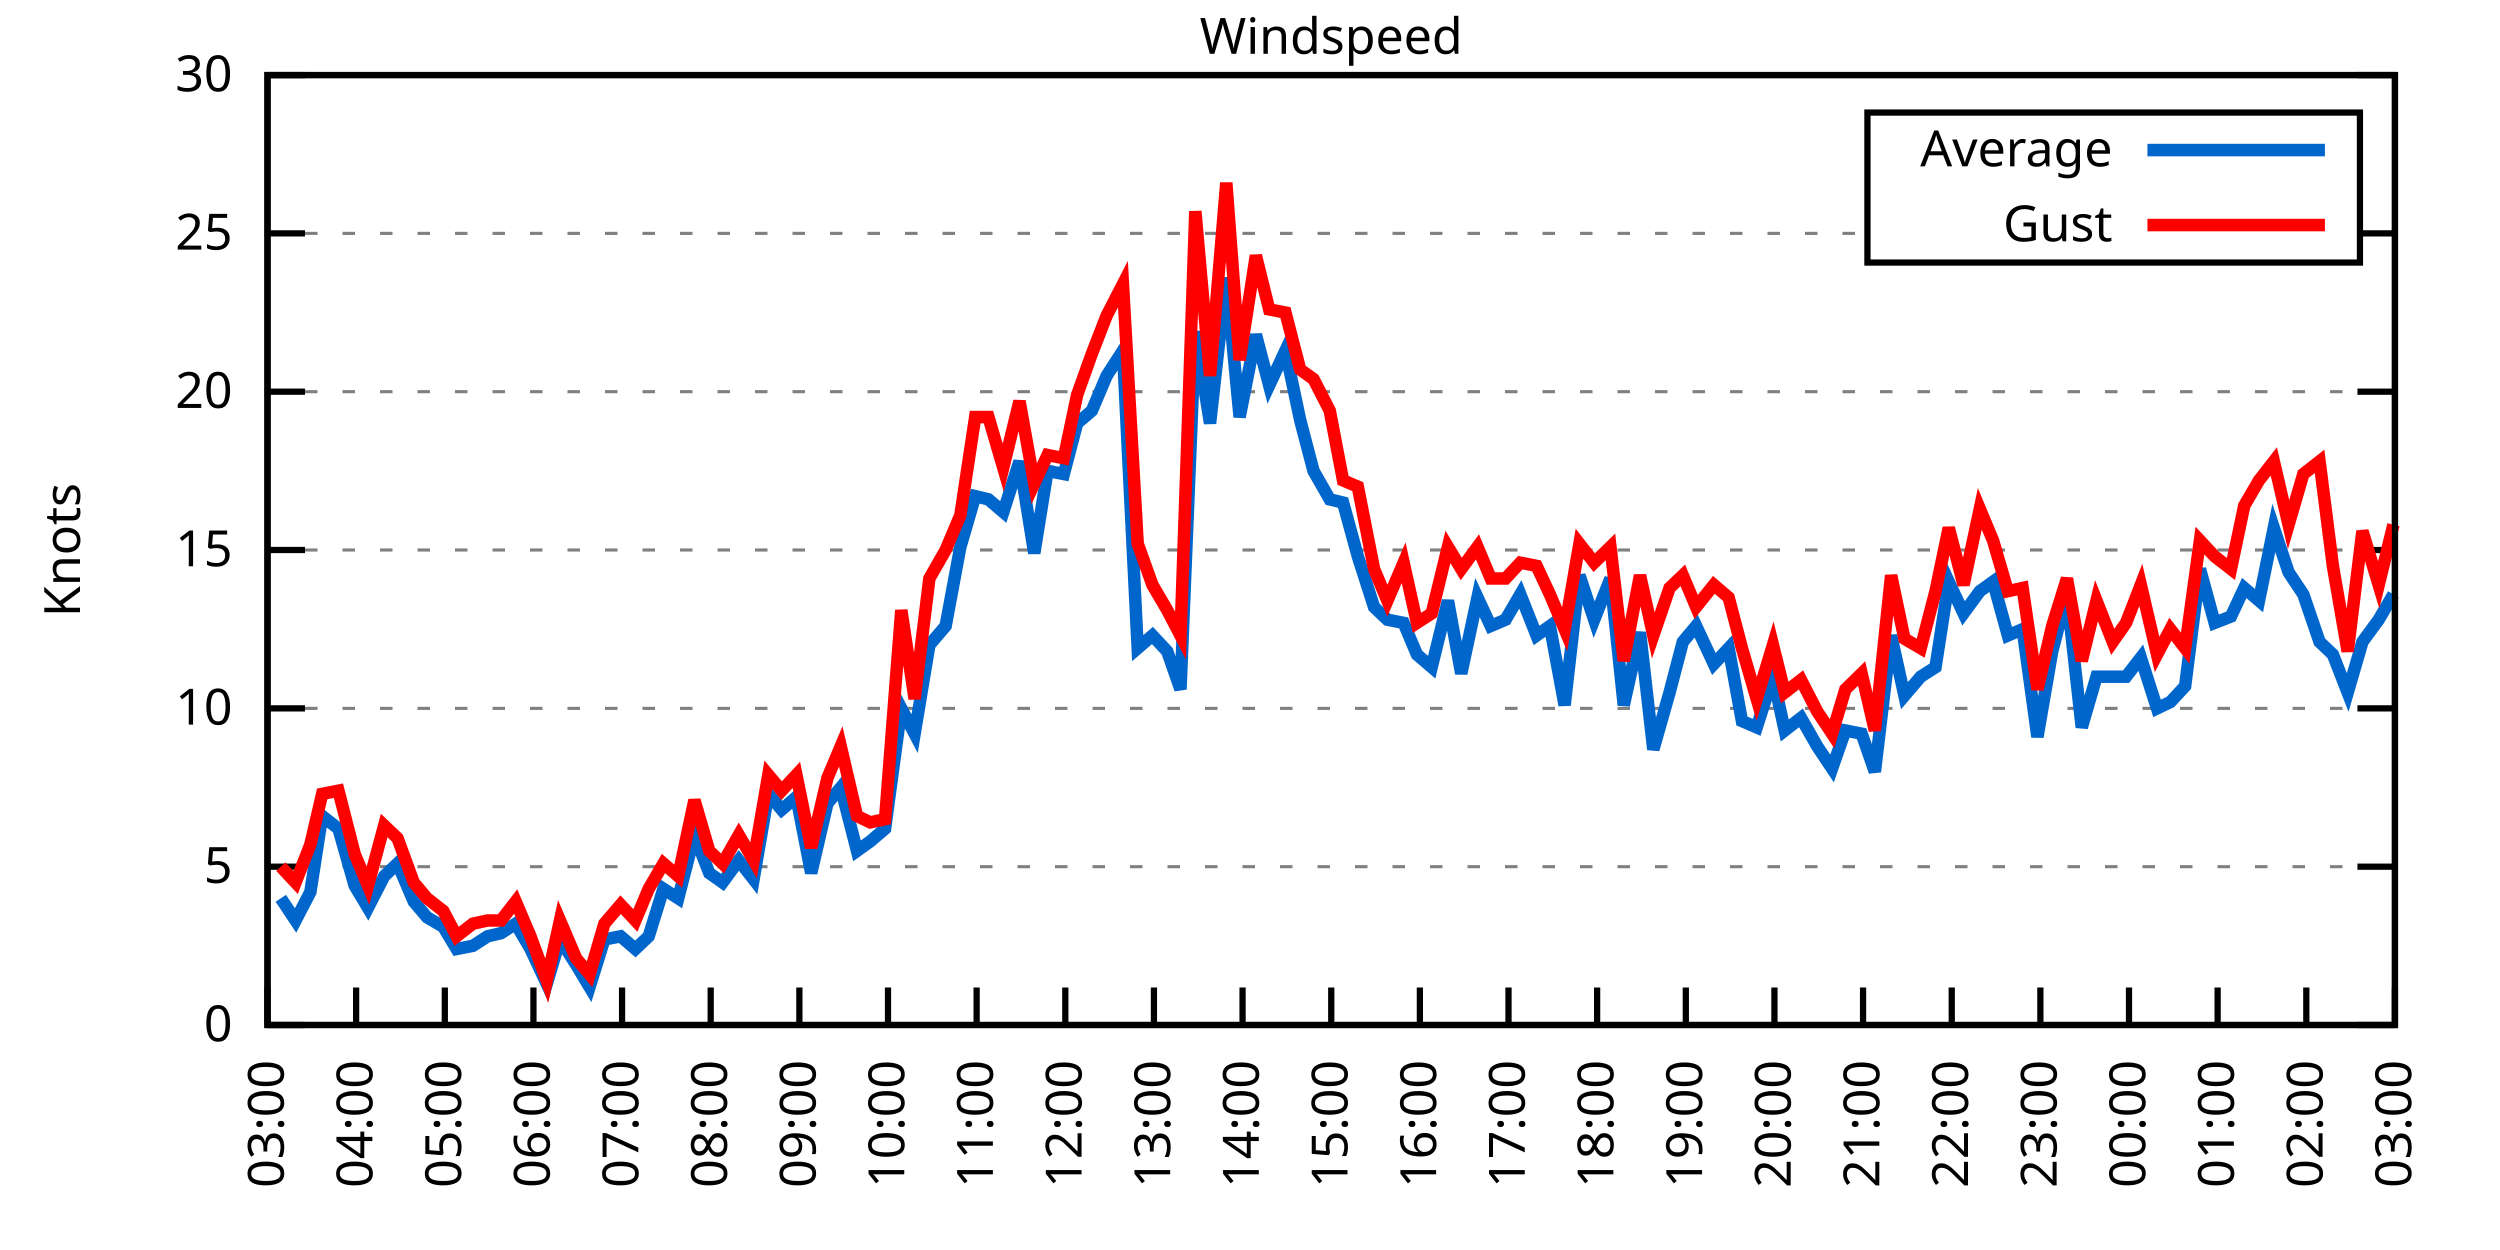
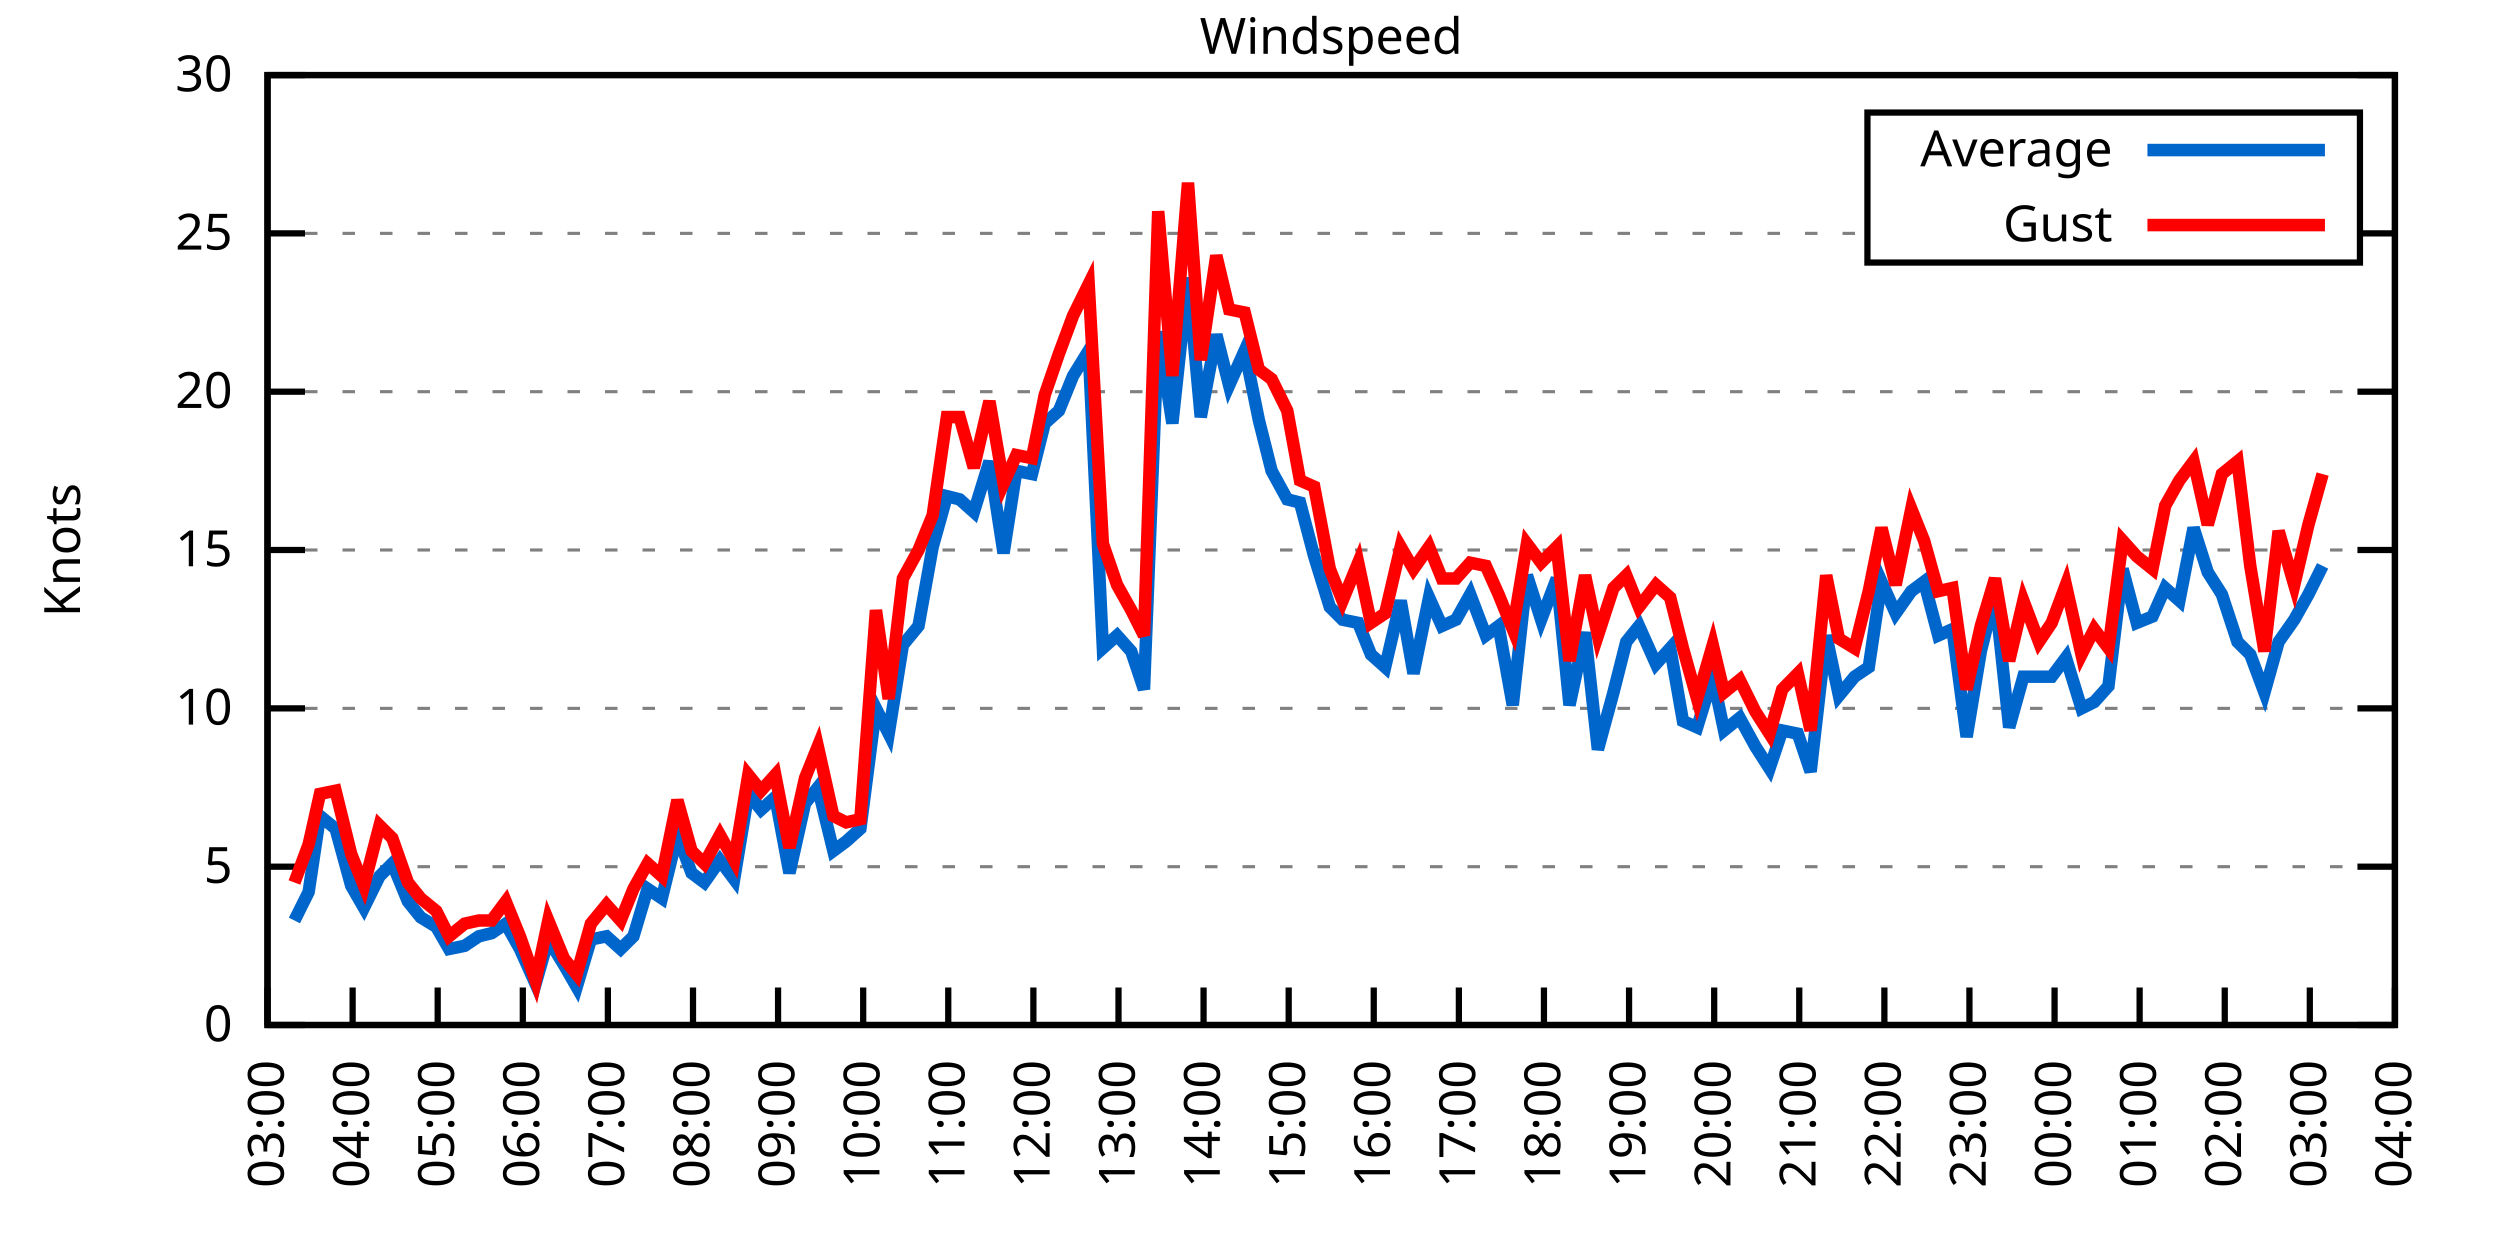
<svg xmlns="http://www.w3.org/2000/svg" xmlns:xlink="http://www.w3.org/1999/xlink" width="400" height="200" viewBox="0 0 400 200">
  <g id="gnuplot_canvas">
    <rect x="0" y="0" width="400" height="200" fill="none" />
    <defs>
      <circle id="gpDot" r="0.5" stroke-width="0.5" stroke="currentColor" />
      <path id="gpPt0" stroke-width="0.333" stroke="currentColor" d="M-1,0 h2 M0,-1 v2" />
      <path id="gpPt1" stroke-width="0.333" stroke="currentColor" d="M-1,-1 L1,1 M1,-1 L-1,1" />
      <path id="gpPt2" stroke-width="0.333" stroke="currentColor" d="M-1,0 L1,0 M0,-1 L0,1 M-1,-1 L1,1 M-1,1 L1,-1" />
      <rect id="gpPt3" stroke-width="0.333" stroke="currentColor" x="-1" y="-1" width="2" height="2" />
      <rect id="gpPt4" stroke-width="0.333" stroke="currentColor" fill="currentColor" x="-1" y="-1" width="2" height="2" />
      <circle id="gpPt5" stroke-width="0.333" stroke="currentColor" cx="0" cy="0" r="1" />
      <use xlink:href="#gpPt5" id="gpPt6" fill="currentColor" stroke="none" />
      <path id="gpPt7" stroke-width="0.333" stroke="currentColor" d="M0,-1.33 L-1.33,0.67 L1.33,0.67 z" />
      <use xlink:href="#gpPt7" id="gpPt8" fill="currentColor" stroke="none" />
      <use xlink:href="#gpPt7" id="gpPt9" stroke="currentColor" transform="rotate(180)" />
      <use xlink:href="#gpPt9" id="gpPt10" fill="currentColor" stroke="none" />
      <use xlink:href="#gpPt3" id="gpPt11" stroke="currentColor" transform="rotate(45)" />
      <use xlink:href="#gpPt11" id="gpPt12" fill="currentColor" stroke="none" />
      <path id="gpPt13" stroke-width="0.333" stroke="currentColor" d="M0,1.330 L1.265,0.411 L0.782,-1.067 L-0.782,-1.076 L-1.265,0.411 z" />
      <use xlink:href="#gpPt13" id="gpPt14" fill="currentColor" stroke="none" />
      <filter id="textbox" filterUnits="objectBoundingBox" x="0" y="0" height="1" width="1">
        <feFlood flood-color="white" flood-opacity="1" result="bgnd" />
        <feComposite in="SourceGraphic" in2="bgnd" operator="atop" />
      </filter>
      <filter id="greybox" filterUnits="objectBoundingBox" x="0" y="0" height="1" width="1">
        <feFlood flood-color="lightgrey" flood-opacity="1" result="grey" />
        <feComposite in="SourceGraphic" in2="grey" operator="atop" />
      </filter>
    </defs>
    <g fill="none" color="white" stroke="currentColor" stroke-width="1.00" stroke-linecap="butt" stroke-linejoin="miter">
</g>
    <g fill="none" color="black" stroke="currentColor" stroke-width="1.00" stroke-linecap="butt" stroke-linejoin="miter">
      <g stroke="none" shape-rendering="crispEdges">
        <polygon fill="rgb(255, 255, 255)" points="42.80,164.00 383.18,164.00 383.18,12.02 42.80,12.02 " />
      </g>
    </g>
    <g fill="none" color="black" stroke="currentColor" stroke-width="1.00" stroke-linecap="butt" stroke-linejoin="miter">
</g>
    <g fill="none" color="black" stroke="black" stroke-width="0.50" stroke-linecap="butt" stroke-linejoin="miter">
</g>
    <g fill="none" color="gray" stroke="currentColor" stroke-width="0.50" stroke-linecap="butt" stroke-linejoin="miter">
      <path stroke="gray" stroke-dasharray="2,4" class="gridline" d="M42.80,164.00 L383.19,164.00  " />
    </g>
    <g fill="none" color="gray" stroke="gray" stroke-width="1.00" stroke-linecap="butt" stroke-linejoin="miter">
</g>
    <g fill="none" color="black" stroke="currentColor" stroke-width="1.00" stroke-linecap="butt" stroke-linejoin="miter">
      <path stroke="black" d="M42.80,164.00 L48.80,164.00 M383.19,164.00 L377.19,164.00  " />
      <g transform="translate(37.20,166.60)" stroke="none" fill="black" font-family="Sans" font-size="8.00" text-anchor="end">
        <text>
          <tspan font-family="Sans"> 0</tspan>
        </text>
      </g>
    </g>
    <g fill="none" color="black" stroke="currentColor" stroke-width="1.00" stroke-linecap="butt" stroke-linejoin="miter">
</g>
    <g fill="none" color="black" stroke="black" stroke-width="0.50" stroke-linecap="butt" stroke-linejoin="miter">
</g>
    <g fill="none" color="gray" stroke="currentColor" stroke-width="0.50" stroke-linecap="butt" stroke-linejoin="miter">
      <path stroke="gray" stroke-dasharray="2,4" class="gridline" d="M42.80,138.67 L383.19,138.67  " />
    </g>
    <g fill="none" color="gray" stroke="gray" stroke-width="1.00" stroke-linecap="butt" stroke-linejoin="miter">
</g>
    <g fill="none" color="black" stroke="currentColor" stroke-width="1.00" stroke-linecap="butt" stroke-linejoin="miter">
      <path stroke="black" d="M42.80,138.67 L48.80,138.67 M383.19,138.67 L377.19,138.67  " />
      <g transform="translate(37.20,141.27)" stroke="none" fill="black" font-family="Sans" font-size="8.00" text-anchor="end">
        <text>
          <tspan font-family="Sans"> 5</tspan>
        </text>
      </g>
    </g>
    <g fill="none" color="black" stroke="currentColor" stroke-width="1.00" stroke-linecap="butt" stroke-linejoin="miter">
</g>
    <g fill="none" color="black" stroke="black" stroke-width="0.50" stroke-linecap="butt" stroke-linejoin="miter">
</g>
    <g fill="none" color="gray" stroke="currentColor" stroke-width="0.50" stroke-linecap="butt" stroke-linejoin="miter">
      <path stroke="gray" stroke-dasharray="2,4" class="gridline" d="M42.80,113.34 L383.19,113.34  " />
    </g>
    <g fill="none" color="gray" stroke="gray" stroke-width="1.00" stroke-linecap="butt" stroke-linejoin="miter">
</g>
    <g fill="none" color="black" stroke="currentColor" stroke-width="1.00" stroke-linecap="butt" stroke-linejoin="miter">
      <path stroke="black" d="M42.80,113.34 L48.80,113.34 M383.19,113.34 L377.19,113.34  " />
      <g transform="translate(37.20,115.94)" stroke="none" fill="black" font-family="Sans" font-size="8.00" text-anchor="end">
        <text>
          <tspan font-family="Sans"> 10</tspan>
        </text>
      </g>
    </g>
    <g fill="none" color="black" stroke="currentColor" stroke-width="1.00" stroke-linecap="butt" stroke-linejoin="miter">
</g>
    <g fill="none" color="black" stroke="black" stroke-width="0.50" stroke-linecap="butt" stroke-linejoin="miter">
</g>
    <g fill="none" color="gray" stroke="currentColor" stroke-width="0.50" stroke-linecap="butt" stroke-linejoin="miter">
      <path stroke="gray" stroke-dasharray="2,4" class="gridline" d="M42.80,88.00 L383.19,88.00  " />
    </g>
    <g fill="none" color="gray" stroke="gray" stroke-width="1.00" stroke-linecap="butt" stroke-linejoin="miter">
</g>
    <g fill="none" color="black" stroke="currentColor" stroke-width="1.00" stroke-linecap="butt" stroke-linejoin="miter">
      <path stroke="black" d="M42.80,88.00 L48.80,88.00 M383.19,88.00 L377.19,88.00  " />
      <g transform="translate(37.20,90.60)" stroke="none" fill="black" font-family="Sans" font-size="8.00" text-anchor="end">
        <text>
          <tspan font-family="Sans"> 15</tspan>
        </text>
      </g>
    </g>
    <g fill="none" color="black" stroke="currentColor" stroke-width="1.00" stroke-linecap="butt" stroke-linejoin="miter">
</g>
    <g fill="none" color="black" stroke="black" stroke-width="0.50" stroke-linecap="butt" stroke-linejoin="miter">
</g>
    <g fill="none" color="gray" stroke="currentColor" stroke-width="0.50" stroke-linecap="butt" stroke-linejoin="miter">
      <path stroke="gray" stroke-dasharray="2,4" class="gridline" d="M42.80,62.67 L383.19,62.67  " />
    </g>
    <g fill="none" color="gray" stroke="gray" stroke-width="1.00" stroke-linecap="butt" stroke-linejoin="miter">
</g>
    <g fill="none" color="black" stroke="currentColor" stroke-width="1.00" stroke-linecap="butt" stroke-linejoin="miter">
      <path stroke="black" d="M42.80,62.67 L48.80,62.67 M383.19,62.67 L377.19,62.67  " />
      <g transform="translate(37.20,65.27)" stroke="none" fill="black" font-family="Sans" font-size="8.00" text-anchor="end">
        <text>
          <tspan font-family="Sans"> 20</tspan>
        </text>
      </g>
    </g>
    <g fill="none" color="black" stroke="currentColor" stroke-width="1.00" stroke-linecap="butt" stroke-linejoin="miter">
</g>
    <g fill="none" color="black" stroke="black" stroke-width="0.50" stroke-linecap="butt" stroke-linejoin="miter">
</g>
    <g fill="none" color="gray" stroke="currentColor" stroke-width="0.50" stroke-linecap="butt" stroke-linejoin="miter">
      <path stroke="gray" stroke-dasharray="2,4" class="gridline" d="M42.80,37.34 L298.79,37.34 M377.59,37.34 L383.19,37.34  " />
    </g>
    <g fill="none" color="gray" stroke="gray" stroke-width="1.00" stroke-linecap="butt" stroke-linejoin="miter">
</g>
    <g fill="none" color="black" stroke="currentColor" stroke-width="1.00" stroke-linecap="butt" stroke-linejoin="miter">
      <path stroke="black" d="M42.80,37.34 L48.80,37.34 M383.19,37.34 L377.19,37.34  " />
      <g transform="translate(37.20,39.94)" stroke="none" fill="black" font-family="Sans" font-size="8.00" text-anchor="end">
        <text>
          <tspan font-family="Sans"> 25</tspan>
        </text>
      </g>
    </g>
    <g fill="none" color="black" stroke="currentColor" stroke-width="1.00" stroke-linecap="butt" stroke-linejoin="miter">
</g>
    <g fill="none" color="black" stroke="black" stroke-width="0.50" stroke-linecap="butt" stroke-linejoin="miter">
</g>
    <g fill="none" color="gray" stroke="currentColor" stroke-width="0.50" stroke-linecap="butt" stroke-linejoin="miter">
      <path stroke="gray" stroke-dasharray="2,4" class="gridline" d="M42.80,12.01 L383.19,12.01  " />
    </g>
    <g fill="none" color="gray" stroke="gray" stroke-width="1.00" stroke-linecap="butt" stroke-linejoin="miter">
</g>
    <g fill="none" color="black" stroke="currentColor" stroke-width="1.00" stroke-linecap="butt" stroke-linejoin="miter">
      <path stroke="black" d="M42.80,12.01 L48.80,12.01 M383.19,12.01 L377.19,12.01  " />
      <g transform="translate(37.20,14.61)" stroke="none" fill="black" font-family="Sans" font-size="8.00" text-anchor="end">
        <text>
          <tspan font-family="Sans"> 30</tspan>
        </text>
      </g>
    </g>
    <g fill="none" color="black" stroke="currentColor" stroke-width="1.00" stroke-linecap="butt" stroke-linejoin="miter">
      <path stroke="black" d="M42.80,164.00 L42.80,158.00  " />
      <g transform="translate(45.40,169.60) rotate(270.00)" stroke="none" fill="black" font-family="Sans" font-size="8.00" text-anchor="end">
        <text>
          <tspan font-family="Sans">03:00</tspan>
        </text>
      </g>
    </g>
    <g fill="none" color="black" stroke="currentColor" stroke-width="1.00" stroke-linecap="butt" stroke-linejoin="miter">
-       <path stroke="black" d="M56.98,164.00 L56.98,158.00  " />
-       <g transform="translate(59.58,169.60) rotate(270.00)" stroke="none" fill="black" font-family="Sans" font-size="8.00" text-anchor="end">
+       <path stroke="black" d="M56.42,164.00 L56.42,158.00  " />
+       <g transform="translate(59.02,169.60) rotate(270.00)" stroke="none" fill="black" font-family="Sans" font-size="8.00" text-anchor="end">
        <text>
          <tspan font-family="Sans">04:00</tspan>
        </text>
      </g>
    </g>
    <g fill="none" color="black" stroke="currentColor" stroke-width="1.00" stroke-linecap="butt" stroke-linejoin="miter">
-       <path stroke="black" d="M71.17,164.00 L71.17,158.00  " />
-       <g transform="translate(73.77,169.60) rotate(270.00)" stroke="none" fill="black" font-family="Sans" font-size="8.00" text-anchor="end">
+       <path stroke="black" d="M70.03,164.00 L70.03,158.00  " />
+       <g transform="translate(72.63,169.60) rotate(270.00)" stroke="none" fill="black" font-family="Sans" font-size="8.00" text-anchor="end">
        <text>
          <tspan font-family="Sans">05:00</tspan>
        </text>
      </g>
    </g>
    <g fill="none" color="black" stroke="currentColor" stroke-width="1.00" stroke-linecap="butt" stroke-linejoin="miter">
-       <path stroke="black" d="M85.35,164.00 L85.35,158.00  " />
-       <g transform="translate(87.95,169.60) rotate(270.00)" stroke="none" fill="black" font-family="Sans" font-size="8.00" text-anchor="end">
+       <path stroke="black" d="M83.65,164.00 L83.65,158.00  " />
+       <g transform="translate(86.25,169.60) rotate(270.00)" stroke="none" fill="black" font-family="Sans" font-size="8.00" text-anchor="end">
        <text>
          <tspan font-family="Sans">06:00</tspan>
        </text>
      </g>
    </g>
    <g fill="none" color="black" stroke="currentColor" stroke-width="1.00" stroke-linecap="butt" stroke-linejoin="miter">
-       <path stroke="black" d="M99.53,164.00 L99.53,158.00  " />
-       <g transform="translate(102.13,169.60) rotate(270.00)" stroke="none" fill="black" font-family="Sans" font-size="8.00" text-anchor="end">
+       <path stroke="black" d="M97.26,164.00 L97.26,158.00  " />
+       <g transform="translate(99.86,169.60) rotate(270.00)" stroke="none" fill="black" font-family="Sans" font-size="8.00" text-anchor="end">
        <text>
          <tspan font-family="Sans">07:00</tspan>
        </text>
      </g>
    </g>
    <g fill="none" color="black" stroke="currentColor" stroke-width="1.00" stroke-linecap="butt" stroke-linejoin="miter">
-       <path stroke="black" d="M113.71,164.00 L113.71,158.00  " />
-       <g transform="translate(116.31,169.60) rotate(270.00)" stroke="none" fill="black" font-family="Sans" font-size="8.00" text-anchor="end">
+       <path stroke="black" d="M110.88,164.00 L110.88,158.00  " />
+       <g transform="translate(113.48,169.60) rotate(270.00)" stroke="none" fill="black" font-family="Sans" font-size="8.00" text-anchor="end">
        <text>
          <tspan font-family="Sans">08:00</tspan>
        </text>
      </g>
    </g>
    <g fill="none" color="black" stroke="currentColor" stroke-width="1.00" stroke-linecap="butt" stroke-linejoin="miter">
-       <path stroke="black" d="M127.90,164.00 L127.90,158.00  " />
-       <g transform="translate(130.50,169.60) rotate(270.00)" stroke="none" fill="black" font-family="Sans" font-size="8.00" text-anchor="end">
+       <path stroke="black" d="M124.49,164.00 L124.49,158.00  " />
+       <g transform="translate(127.09,169.60) rotate(270.00)" stroke="none" fill="black" font-family="Sans" font-size="8.00" text-anchor="end">
        <text>
          <tspan font-family="Sans">09:00</tspan>
        </text>
      </g>
    </g>
    <g fill="none" color="black" stroke="currentColor" stroke-width="1.00" stroke-linecap="butt" stroke-linejoin="miter">
-       <path stroke="black" d="M142.08,164.00 L142.08,158.00  " />
-       <g transform="translate(144.68,169.60) rotate(270.00)" stroke="none" fill="black" font-family="Sans" font-size="8.00" text-anchor="end">
+       <path stroke="black" d="M138.11,164.00 L138.11,158.00  " />
+       <g transform="translate(140.71,169.60) rotate(270.00)" stroke="none" fill="black" font-family="Sans" font-size="8.00" text-anchor="end">
        <text>
          <tspan font-family="Sans">10:00</tspan>
        </text>
      </g>
    </g>
    <g fill="none" color="black" stroke="currentColor" stroke-width="1.00" stroke-linecap="butt" stroke-linejoin="miter">
-       <path stroke="black" d="M156.26,164.00 L156.26,158.00  " />
-       <g transform="translate(158.86,169.60) rotate(270.00)" stroke="none" fill="black" font-family="Sans" font-size="8.00" text-anchor="end">
+       <path stroke="black" d="M151.72,164.00 L151.72,158.00  " />
+       <g transform="translate(154.32,169.60) rotate(270.00)" stroke="none" fill="black" font-family="Sans" font-size="8.00" text-anchor="end">
        <text>
          <tspan font-family="Sans">11:00</tspan>
        </text>
      </g>
    </g>
    <g fill="none" color="black" stroke="currentColor" stroke-width="1.00" stroke-linecap="butt" stroke-linejoin="miter">
-       <path stroke="black" d="M170.45,164.00 L170.45,158.00  " />
-       <g transform="translate(173.05,169.60) rotate(270.00)" stroke="none" fill="black" font-family="Sans" font-size="8.00" text-anchor="end">
+       <path stroke="black" d="M165.34,164.00 L165.34,158.00  " />
+       <g transform="translate(167.94,169.60) rotate(270.00)" stroke="none" fill="black" font-family="Sans" font-size="8.00" text-anchor="end">
        <text>
          <tspan font-family="Sans">12:00</tspan>
        </text>
      </g>
    </g>
    <g fill="none" color="black" stroke="currentColor" stroke-width="1.00" stroke-linecap="butt" stroke-linejoin="miter">
-       <path stroke="black" d="M184.63,164.00 L184.63,158.00  " />
-       <g transform="translate(187.23,169.60) rotate(270.00)" stroke="none" fill="black" font-family="Sans" font-size="8.00" text-anchor="end">
+       <path stroke="black" d="M178.96,164.00 L178.96,158.00  " />
+       <g transform="translate(181.56,169.60) rotate(270.00)" stroke="none" fill="black" font-family="Sans" font-size="8.00" text-anchor="end">
        <text>
          <tspan font-family="Sans">13:00</tspan>
        </text>
      </g>
    </g>
    <g fill="none" color="black" stroke="currentColor" stroke-width="1.00" stroke-linecap="butt" stroke-linejoin="miter">
-       <path stroke="black" d="M198.81,164.00 L198.81,158.00  " />
-       <g transform="translate(201.41,169.60) rotate(270.00)" stroke="none" fill="black" font-family="Sans" font-size="8.00" text-anchor="end">
+       <path stroke="black" d="M192.57,164.00 L192.57,158.00  " />
+       <g transform="translate(195.17,169.60) rotate(270.00)" stroke="none" fill="black" font-family="Sans" font-size="8.00" text-anchor="end">
        <text>
          <tspan font-family="Sans">14:00</tspan>
        </text>
      </g>
    </g>
    <g fill="none" color="black" stroke="currentColor" stroke-width="1.00" stroke-linecap="butt" stroke-linejoin="miter">
-       <path stroke="black" d="M213.00,164.00 L213.00,158.00  " />
-       <g transform="translate(215.60,169.60) rotate(270.00)" stroke="none" fill="black" font-family="Sans" font-size="8.00" text-anchor="end">
+       <path stroke="black" d="M206.19,164.00 L206.19,158.00  " />
+       <g transform="translate(208.79,169.60) rotate(270.00)" stroke="none" fill="black" font-family="Sans" font-size="8.00" text-anchor="end">
        <text>
          <tspan font-family="Sans">15:00</tspan>
        </text>
      </g>
    </g>
    <g fill="none" color="black" stroke="currentColor" stroke-width="1.00" stroke-linecap="butt" stroke-linejoin="miter">
-       <path stroke="black" d="M227.18,164.00 L227.18,158.00  " />
-       <g transform="translate(229.78,169.60) rotate(270.00)" stroke="none" fill="black" font-family="Sans" font-size="8.00" text-anchor="end">
+       <path stroke="black" d="M219.80,164.00 L219.80,158.00  " />
+       <g transform="translate(222.40,169.60) rotate(270.00)" stroke="none" fill="black" font-family="Sans" font-size="8.00" text-anchor="end">
        <text>
          <tspan font-family="Sans">16:00</tspan>
        </text>
      </g>
    </g>
    <g fill="none" color="black" stroke="currentColor" stroke-width="1.00" stroke-linecap="butt" stroke-linejoin="miter">
-       <path stroke="black" d="M241.36,164.00 L241.36,158.00  " />
-       <g transform="translate(243.96,169.60) rotate(270.00)" stroke="none" fill="black" font-family="Sans" font-size="8.00" text-anchor="end">
+       <path stroke="black" d="M233.42,164.00 L233.42,158.00  " />
+       <g transform="translate(236.02,169.60) rotate(270.00)" stroke="none" fill="black" font-family="Sans" font-size="8.00" text-anchor="end">
        <text>
          <tspan font-family="Sans">17:00</tspan>
        </text>
      </g>
    </g>
    <g fill="none" color="black" stroke="currentColor" stroke-width="1.00" stroke-linecap="butt" stroke-linejoin="miter">
-       <path stroke="black" d="M255.54,164.00 L255.54,158.00  " />
-       <g transform="translate(258.14,169.60) rotate(270.00)" stroke="none" fill="black" font-family="Sans" font-size="8.00" text-anchor="end">
+       <path stroke="black" d="M247.03,164.00 L247.03,158.00  " />
+       <g transform="translate(249.63,169.60) rotate(270.00)" stroke="none" fill="black" font-family="Sans" font-size="8.00" text-anchor="end">
        <text>
          <tspan font-family="Sans">18:00</tspan>
        </text>
      </g>
    </g>
    <g fill="none" color="black" stroke="currentColor" stroke-width="1.00" stroke-linecap="butt" stroke-linejoin="miter">
-       <path stroke="black" d="M269.73,164.00 L269.73,158.00  " />
-       <g transform="translate(272.33,169.60) rotate(270.00)" stroke="none" fill="black" font-family="Sans" font-size="8.00" text-anchor="end">
+       <path stroke="black" d="M260.65,164.00 L260.65,158.00  " />
+       <g transform="translate(263.25,169.60) rotate(270.00)" stroke="none" fill="black" font-family="Sans" font-size="8.00" text-anchor="end">
        <text>
          <tspan font-family="Sans">19:00</tspan>
        </text>
      </g>
    </g>
    <g fill="none" color="black" stroke="currentColor" stroke-width="1.00" stroke-linecap="butt" stroke-linejoin="miter">
-       <path stroke="black" d="M283.91,164.00 L283.91,158.00  " />
-       <g transform="translate(286.51,169.60) rotate(270.00)" stroke="none" fill="black" font-family="Sans" font-size="8.00" text-anchor="end">
+       <path stroke="black" d="M274.27,164.00 L274.27,158.00  " />
+       <g transform="translate(276.87,169.60) rotate(270.00)" stroke="none" fill="black" font-family="Sans" font-size="8.00" text-anchor="end">
        <text>
          <tspan font-family="Sans">20:00</tspan>
        </text>
      </g>
    </g>
    <g fill="none" color="black" stroke="currentColor" stroke-width="1.00" stroke-linecap="butt" stroke-linejoin="miter">
-       <path stroke="black" d="M298.09,164.00 L298.09,158.00  " />
-       <g transform="translate(300.69,169.60) rotate(270.00)" stroke="none" fill="black" font-family="Sans" font-size="8.00" text-anchor="end">
+       <path stroke="black" d="M287.88,164.00 L287.88,158.00  " />
+       <g transform="translate(290.48,169.60) rotate(270.00)" stroke="none" fill="black" font-family="Sans" font-size="8.00" text-anchor="end">
        <text>
          <tspan font-family="Sans">21:00</tspan>
        </text>
      </g>
    </g>
    <g fill="none" color="black" stroke="currentColor" stroke-width="1.00" stroke-linecap="butt" stroke-linejoin="miter">
-       <path stroke="black" d="M312.28,164.00 L312.28,158.00  " />
-       <g transform="translate(314.88,169.60) rotate(270.00)" stroke="none" fill="black" font-family="Sans" font-size="8.00" text-anchor="end">
+       <path stroke="black" d="M301.50,164.00 L301.50,158.00  " />
+       <g transform="translate(304.10,169.60) rotate(270.00)" stroke="none" fill="black" font-family="Sans" font-size="8.00" text-anchor="end">
        <text>
          <tspan font-family="Sans">22:00</tspan>
        </text>
      </g>
    </g>
    <g fill="none" color="black" stroke="currentColor" stroke-width="1.00" stroke-linecap="butt" stroke-linejoin="miter">
-       <path stroke="black" d="M326.46,164.00 L326.46,158.00  " />
-       <g transform="translate(329.06,169.60) rotate(270.00)" stroke="none" fill="black" font-family="Sans" font-size="8.00" text-anchor="end">
+       <path stroke="black" d="M315.11,164.00 L315.11,158.00  " />
+       <g transform="translate(317.71,169.60) rotate(270.00)" stroke="none" fill="black" font-family="Sans" font-size="8.00" text-anchor="end">
        <text>
          <tspan font-family="Sans">23:00</tspan>
        </text>
      </g>
    </g>
    <g fill="none" color="black" stroke="currentColor" stroke-width="1.00" stroke-linecap="butt" stroke-linejoin="miter">
-       <path stroke="black" d="M340.64,164.00 L340.64,158.00  " />
-       <g transform="translate(343.24,169.60) rotate(270.00)" stroke="none" fill="black" font-family="Sans" font-size="8.00" text-anchor="end">
+       <path stroke="black" d="M328.73,164.00 L328.73,158.00  " />
+       <g transform="translate(331.33,169.60) rotate(270.00)" stroke="none" fill="black" font-family="Sans" font-size="8.00" text-anchor="end">
        <text>
          <tspan font-family="Sans">00:00</tspan>
        </text>
      </g>
    </g>
    <g fill="none" color="black" stroke="currentColor" stroke-width="1.00" stroke-linecap="butt" stroke-linejoin="miter">
-       <path stroke="black" d="M354.82,164.00 L354.82,158.00  " />
-       <g transform="translate(357.42,169.60) rotate(270.00)" stroke="none" fill="black" font-family="Sans" font-size="8.00" text-anchor="end">
+       <path stroke="black" d="M342.34,164.00 L342.34,158.00  " />
+       <g transform="translate(344.94,169.60) rotate(270.00)" stroke="none" fill="black" font-family="Sans" font-size="8.00" text-anchor="end">
        <text>
          <tspan font-family="Sans">01:00</tspan>
        </text>
      </g>
    </g>
    <g fill="none" color="black" stroke="currentColor" stroke-width="1.00" stroke-linecap="butt" stroke-linejoin="miter">
-       <path stroke="black" d="M369.01,164.00 L369.01,158.00  " />
-       <g transform="translate(371.61,169.60) rotate(270.00)" stroke="none" fill="black" font-family="Sans" font-size="8.00" text-anchor="end">
+       <path stroke="black" d="M355.96,164.00 L355.96,158.00  " />
+       <g transform="translate(358.56,169.60) rotate(270.00)" stroke="none" fill="black" font-family="Sans" font-size="8.00" text-anchor="end">
        <text>
          <tspan font-family="Sans">02:00</tspan>
+         </text>
+       </g>
+     </g>
+     <g fill="none" color="black" stroke="currentColor" stroke-width="1.00" stroke-linecap="butt" stroke-linejoin="miter">
+       <path stroke="black" d="M369.57,164.00 L369.57,158.00  " />
+       <g transform="translate(372.17,169.60) rotate(270.00)" stroke="none" fill="black" font-family="Sans" font-size="8.00" text-anchor="end">
+         <text>
+           <tspan font-family="Sans">03:00</tspan>
        </text>
      </g>
    </g>
    <g fill="none" color="black" stroke="currentColor" stroke-width="1.00" stroke-linecap="butt" stroke-linejoin="miter">
      <path stroke="black" d="M383.19,164.00 L383.19,158.00  " />
      <g transform="translate(385.79,169.60) rotate(270.00)" stroke="none" fill="black" font-family="Sans" font-size="8.00" text-anchor="end">
        <text>
-           <tspan font-family="Sans">03:00</tspan>
+           <tspan font-family="Sans">04:00</tspan>
        </text>
      </g>
    </g>
    <g fill="none" color="black" stroke="currentColor" stroke-width="1.00" stroke-linecap="butt" stroke-linejoin="miter">
</g>
    <g fill="none" color="black" stroke="currentColor" stroke-width="1.00" stroke-linecap="butt" stroke-linejoin="miter">
      <path stroke="black" d="M42.80,12.01 L42.80,164.00 L383.19,164.00 L383.19,12.01 L42.80,12.01 Z  " />
    </g>
    <g fill="none" color="black" stroke="currentColor" stroke-width="1.00" stroke-linecap="butt" stroke-linejoin="miter">
</g>
    <g fill="none" color="black" stroke="currentColor" stroke-width="1.00" stroke-linecap="butt" stroke-linejoin="miter">
      <path stroke="black" d="M298.79,42.01 L298.79,18.01 L377.59,18.01 L377.59,42.01 L298.79,42.01 Z  " />
    </g>
    <g id="Windspeed_plot_1">
      <g fill="none" color="white" stroke="black" stroke-width="2.00" stroke-linecap="butt" stroke-linejoin="miter">
</g>
      <g fill="none" color="black" stroke="currentColor" stroke-width="2.00" stroke-linecap="butt" stroke-linejoin="miter">
        <g transform="translate(337.99,26.61)" stroke="none" fill="black" font-family="Sans" font-size="8.00" text-anchor="end">
          <text>
            <tspan font-family="Sans">Average</tspan>
          </text>
        </g>
      </g>
      <g fill="none" color="black" stroke="currentColor" stroke-width="2.00" stroke-linecap="butt" stroke-linejoin="miter">
-         <path stroke="rgb(  0, 102, 204)" d="M343.59,24.01 L371.99,24.01 M44.93,143.73 L47.29,147.28 L49.66,142.72 L51.55,130.56 L54.15,132.59 L56.75,141.71   L58.87,145.25 L61.47,140.19 L63.60,138.16 L66.20,144.24 L68.33,146.77 L70.93,148.29 L73.06,151.84 L75.66,151.33   L78.02,149.81 L80.15,149.31 L82.51,147.79 L84.88,151.84 L87.48,157.41 L89.60,150.32 L92.20,154.37 L94.33,157.92   L96.70,150.32 L99.30,149.81 L101.66,151.84 L103.79,149.81 L106.15,142.21 L108.51,143.73 L111.11,133.60 L113.48,139.68   L115.61,141.20 L118.21,137.66 L120.57,140.69 L122.93,127.02 L125.06,129.55 L127.42,127.52 L129.79,139.68 L132.39,128.54   L134.52,126.00 L137.12,136.14 L139.24,134.62 L141.61,132.59 L144.21,113.34 L146.34,117.39 L148.70,103.20 L151.30,100.16   L153.66,87.50 L156.03,79.39 L158.15,79.90 L160.52,81.93 L163.12,73.82 L165.48,88.51 L167.61,75.34 L170.21,75.85   L172.34,67.74 L174.70,65.71 L177.06,60.14 L179.67,56.09 L182.03,103.71 L184.39,101.68 L186.76,104.22 L188.88,110.30   L191.25,53.05 L193.61,67.74 L196.21,44.43 L198.34,66.73 L200.94,53.55 L203.07,61.66 L205.67,56.09 L208.03,67.23   L210.16,75.34 L212.76,79.90 L214.89,80.41 L217.25,89.02 L219.85,97.12 L221.98,99.15 L224.58,99.66 L226.71,104.72   L229.07,106.75 L231.67,96.11 L233.80,107.76 L236.40,95.60 L238.52,100.16 L240.89,99.15 L243.25,95.10 L245.85,101.68   L247.98,100.16 L250.34,112.83 L252.71,92.06 L255.07,99.15 L257.67,92.56 L259.80,112.83 L262.40,101.18 L264.53,119.92   L267.13,110.80 L269.25,102.70 L271.38,100.16 L274.22,106.24 L276.58,103.71 L278.71,115.36 L281.07,116.38 L283.67,108.27   L285.56,116.88 L288.16,114.86 L290.76,119.42 L293.13,122.96 L295.26,116.88 L297.86,117.39 L299.98,123.47 L302.58,101.68   L304.71,111.31 L307.31,108.27 L309.68,106.75 L311.80,93.07 L314.17,98.14 L316.77,94.59 L318.89,93.07 L321.26,101.68   L323.62,100.67 L325.99,117.90 L328.35,104.22 L330.71,95.10 L333.08,116.38 L335.44,108.27 L338.04,108.27 L340.17,108.27   L342.53,105.23 L345.13,113.34 L347.26,112.32 L349.62,109.79 L351.99,91.04 L354.35,99.66 L356.95,98.64 L359.08,94.08   L361.44,96.11 L363.81,84.46 L366.17,91.55 L368.53,95.10 L371.13,102.70 L373.26,104.72 L375.63,110.80 L377.99,102.70   L380.59,99.15 L382.95,95.10  " />
+         <path stroke="rgb(  0, 102, 204)" d="M343.59,24.01 L371.99,24.01 M47.11,147.28 L49.38,142.72 L51.20,130.56 L53.69,132.59 L56.19,141.71 L58.23,145.25   L60.73,140.19 L62.77,138.16 L65.27,144.24 L67.31,146.77 L69.80,148.29 L71.85,151.84 L74.34,151.33 L76.61,149.81   L78.65,149.31 L80.92,147.79 L83.19,151.84 L85.69,157.41 L87.73,150.32 L90.23,154.37 L92.27,157.92 L94.54,150.32   L97.04,149.81 L99.30,151.84 L101.35,149.81 L103.62,142.21 L105.89,143.73 L108.38,133.60 L110.65,139.68 L112.69,141.20   L115.19,137.66 L117.46,140.69 L119.73,127.02 L121.77,129.55 L124.04,127.52 L126.31,139.68 L128.81,128.54 L130.85,126.00   L133.34,136.14 L135.39,134.62 L137.66,132.59 L140.15,113.34 L142.19,117.39 L144.46,103.20 L146.96,100.16 L149.23,87.50   L151.50,79.39 L153.54,79.90 L155.81,81.93 L158.31,73.82 L160.57,88.51 L162.62,75.34 L165.11,75.85 L167.16,67.74   L169.43,65.71 L171.69,60.14 L174.19,56.09 L176.46,103.71 L178.73,101.68 L181.00,104.22 L183.04,110.30 L185.31,53.05   L187.58,67.74 L190.08,44.43 L192.12,66.73 L194.61,53.55 L196.66,61.66 L199.15,56.09 L201.42,67.23 L203.46,75.34   L205.96,79.90 L208.00,80.41 L210.27,89.02 L212.77,97.12 L214.81,99.15 L217.31,99.66 L219.35,104.72 L221.62,106.75   L224.11,96.11 L226.16,107.76 L228.65,95.60 L230.70,100.16 L232.96,99.15 L235.23,95.10 L237.73,101.68 L239.77,100.16   L242.04,112.83 L244.31,92.06 L246.58,99.15 L249.08,92.56 L251.12,112.83 L253.61,101.18 L255.66,119.92 L258.15,110.80   L260.20,102.70 L262.24,100.16 L264.96,106.24 L267.23,103.71 L269.27,115.36 L271.54,116.38 L274.04,108.27 L275.85,116.88   L278.35,114.86 L280.85,119.42 L283.12,122.96 L285.16,116.88 L287.65,117.39 L289.70,123.47 L292.19,101.68 L294.23,111.31   L296.73,108.27 L299.00,106.75 L301.04,93.07 L303.31,98.14 L305.81,94.59 L307.85,93.07 L310.12,101.68 L312.39,100.67   L314.66,117.90 L316.93,104.22 L319.20,95.10 L321.47,116.38 L323.74,108.27 L326.23,108.27 L328.27,108.27 L330.54,105.23   L333.04,113.34 L335.08,112.32 L337.35,109.79 L339.62,91.04 L341.89,99.66 L344.39,98.64 L346.43,94.08 L348.70,96.11   L350.97,84.46 L353.24,91.55 L355.50,95.10 L358.00,102.70 L360.04,104.72 L362.31,110.80 L364.58,102.70 L367.08,99.15   L369.35,95.10 L371.62,90.54  " />
      </g>
    </g>
    <g id="Windspeed_plot_2">
      <g fill="none" color="black" stroke="currentColor" stroke-width="2.00" stroke-linecap="butt" stroke-linejoin="miter">
        <g transform="translate(337.99,38.61)" stroke="none" fill="black" font-family="Sans" font-size="8.00" text-anchor="end">
          <text>
            <tspan font-family="Sans">Gust</tspan>
          </text>
        </g>
      </g>
      <g fill="none" color="black" stroke="currentColor" stroke-width="2.00" stroke-linecap="butt" stroke-linejoin="miter">
-         <path stroke="rgb(255,   0,   0)" d="M343.59,36.01 L371.99,36.01 M44.93,138.67 L47.29,141.20 L49.66,135.12 L51.55,127.02 L54.15,126.51 L56.75,136.64   L58.87,141.71 L61.47,132.08 L63.60,134.11 L66.20,141.20 L68.33,143.73 L70.93,145.76 L73.06,149.81 L75.66,147.79   L78.02,147.28 L80.15,147.28 L82.51,144.24 L84.88,149.81 L87.48,156.91 L89.60,147.28 L92.20,153.36 L94.33,155.89   L96.70,147.79 L99.30,144.75 L101.66,147.28 L103.79,142.21 L106.15,138.16 L108.51,140.19 L111.11,128.03 L113.48,136.14   L115.61,138.16 L118.21,133.60 L120.57,137.66 L122.93,123.98 L125.06,126.51 L127.42,123.98 L129.79,135.63 L132.39,124.48   L134.52,119.42 L137.12,130.56 L139.24,131.58 L141.61,131.07 L144.21,97.63 L146.34,111.82 L148.70,92.56 L151.30,88.00   L153.66,82.43 L156.03,66.73 L158.15,66.73 L160.52,74.83 L163.12,64.19 L165.48,77.37 L167.61,72.81 L170.21,73.31   L172.34,63.18 L174.70,56.59 L177.06,50.51 L179.67,45.45 L182.03,86.99 L184.39,93.58 L186.76,97.63 L188.88,101.68   L191.25,33.80 L193.61,60.14 L196.21,29.24 L198.34,57.61 L200.94,40.89 L203.07,49.50 L205.67,50.01 L208.03,59.13   L210.16,60.65 L212.76,65.71 L214.89,76.86 L217.25,77.87 L219.85,91.04 L221.98,96.11 L224.58,90.03 L226.71,99.66   L229.07,98.14 L231.67,87.50 L233.80,91.04 L236.40,87.50 L238.52,92.56 L240.89,92.56 L243.25,90.03 L245.85,90.54   L247.98,95.10 L250.34,100.67 L252.71,86.99 L255.07,90.03 L257.67,87.50 L259.80,105.74 L262.40,92.06 L264.53,101.68   L267.13,94.08 L269.25,92.06 L271.38,97.12 L274.22,93.58 L276.58,95.60 L278.71,103.71 L281.07,111.82 L283.67,103.20   L285.56,110.80 L288.16,108.78 L290.76,113.84 L293.13,117.39 L295.26,110.30 L297.86,107.76 L299.98,116.88 L302.58,92.06   L304.71,102.19 L307.31,103.71 L309.68,94.59 L311.80,84.46 L314.17,93.58 L316.77,81.42 L318.89,86.49 L321.26,94.59   L323.62,94.08 L325.99,110.30 L328.35,100.16 L330.71,92.56 L333.08,105.74 L335.44,96.11 L338.04,102.70 L340.17,99.66   L342.53,93.58 L345.13,104.72 L347.26,100.67 L349.62,103.71 L351.99,86.49 L354.35,89.02 L356.95,91.04 L359.08,80.91   L361.44,76.86 L363.81,73.82 L366.17,83.95 L368.53,75.85 L371.13,73.82 L373.26,90.54 L375.63,104.22 L377.99,84.97   L380.59,93.58 L382.95,83.95  " />
+         <path stroke="rgb(255,   0,   0)" d="M343.59,36.01 L371.99,36.01 M47.11,141.20 L49.38,135.12 L51.20,127.02 L53.69,126.51 L56.19,136.64 L58.23,141.71   L60.73,132.08 L62.77,134.11 L65.27,141.20 L67.31,143.73 L69.80,145.76 L71.85,149.81 L74.34,147.79 L76.61,147.28   L78.65,147.28 L80.92,144.24 L83.19,149.81 L85.69,156.91 L87.73,147.28 L90.23,153.36 L92.27,155.89 L94.54,147.79   L97.04,144.75 L99.30,147.28 L101.35,142.21 L103.62,138.16 L105.89,140.19 L108.38,128.03 L110.65,136.14 L112.69,138.16   L115.19,133.60 L117.46,137.66 L119.73,123.98 L121.77,126.51 L124.04,123.98 L126.31,135.63 L128.81,124.48 L130.85,119.42   L133.34,130.56 L135.39,131.58 L137.66,131.07 L140.15,97.63 L142.19,111.82 L144.46,92.56 L146.96,88.00 L149.23,82.43   L151.50,66.73 L153.54,66.73 L155.81,74.83 L158.31,64.19 L160.57,77.37 L162.62,72.81 L165.11,73.31 L167.16,63.18   L169.43,56.59 L171.69,50.51 L174.19,45.45 L176.46,86.99 L178.73,93.58 L181.00,97.63 L183.04,101.68 L185.31,33.80   L187.58,60.14 L190.08,29.24 L192.12,57.61 L194.61,40.89 L196.66,49.50 L199.15,50.01 L201.42,59.13 L203.46,60.65   L205.96,65.71 L208.00,76.86 L210.27,77.87 L212.77,91.04 L214.81,96.11 L217.31,90.03 L219.35,99.66 L221.62,98.14   L224.11,87.50 L226.16,91.04 L228.65,87.50 L230.70,92.56 L232.96,92.56 L235.23,90.03 L237.73,90.54 L239.77,95.10   L242.04,100.67 L244.31,86.99 L246.58,90.03 L249.08,87.50 L251.12,105.74 L253.61,92.06 L255.66,101.68 L258.15,94.08   L260.20,92.06 L262.24,97.12 L264.96,93.58 L267.23,95.60 L269.27,103.71 L271.54,111.82 L274.04,103.20 L275.85,110.80   L278.35,108.78 L280.85,113.84 L283.12,117.39 L285.16,110.30 L287.65,107.76 L289.70,116.88 L292.19,92.06 L294.23,102.19   L296.73,103.71 L299.00,94.59 L301.04,84.46 L303.31,93.58 L305.81,81.42 L307.85,86.49 L310.12,94.59 L312.39,94.08   L314.66,110.30 L316.93,100.16 L319.20,92.56 L321.47,105.74 L323.74,96.11 L326.23,102.70 L328.27,99.66 L330.54,93.58   L333.04,104.72 L335.08,100.67 L337.35,103.71 L339.62,86.49 L341.89,89.02 L344.39,91.04 L346.43,80.91 L348.70,76.86   L350.97,73.82 L353.24,83.95 L355.50,75.85 L358.00,73.82 L360.04,90.54 L362.31,104.22 L364.58,84.97 L367.08,93.58   L369.35,83.95 L371.62,75.85  " />
      </g>
    </g>
    <g fill="none" color="black" stroke="currentColor" stroke-width="2.00" stroke-linecap="butt" stroke-linejoin="miter">
</g>
    <g fill="none" color="black" stroke="black" stroke-width="1.00" stroke-linecap="butt" stroke-linejoin="miter">
</g>
    <g fill="none" color="black" stroke="currentColor" stroke-width="1.00" stroke-linecap="butt" stroke-linejoin="miter">
      <path stroke="black" d="M42.80,12.01 L42.80,164.00 L383.19,164.00 L383.19,12.01 L42.80,12.01 Z  " />
      <g transform="translate(12.80,88.01) rotate(270.00)" stroke="none" fill="black" font-family="Sans" font-size="8.00" text-anchor="middle">
        <text>
          <tspan font-family="Sans">Knots</tspan>
        </text>
      </g>
    </g>
    <g fill="none" color="black" stroke="currentColor" stroke-width="1.00" stroke-linecap="butt" stroke-linejoin="miter">
</g>
    <g fill="none" color="black" stroke="currentColor" stroke-width="1.00" stroke-linecap="butt" stroke-linejoin="miter">
      <g transform="translate(212.99,8.61)" stroke="none" fill="black" font-family="Sans" font-size="8.00" text-anchor="middle">
        <text>
          <tspan font-family="Sans">Windspeed</tspan>
        </text>
      </g>
    </g>
    <g fill="none" color="black" stroke="currentColor" stroke-width="1.00" stroke-linecap="butt" stroke-linejoin="miter">
</g>
  </g>
</svg>
